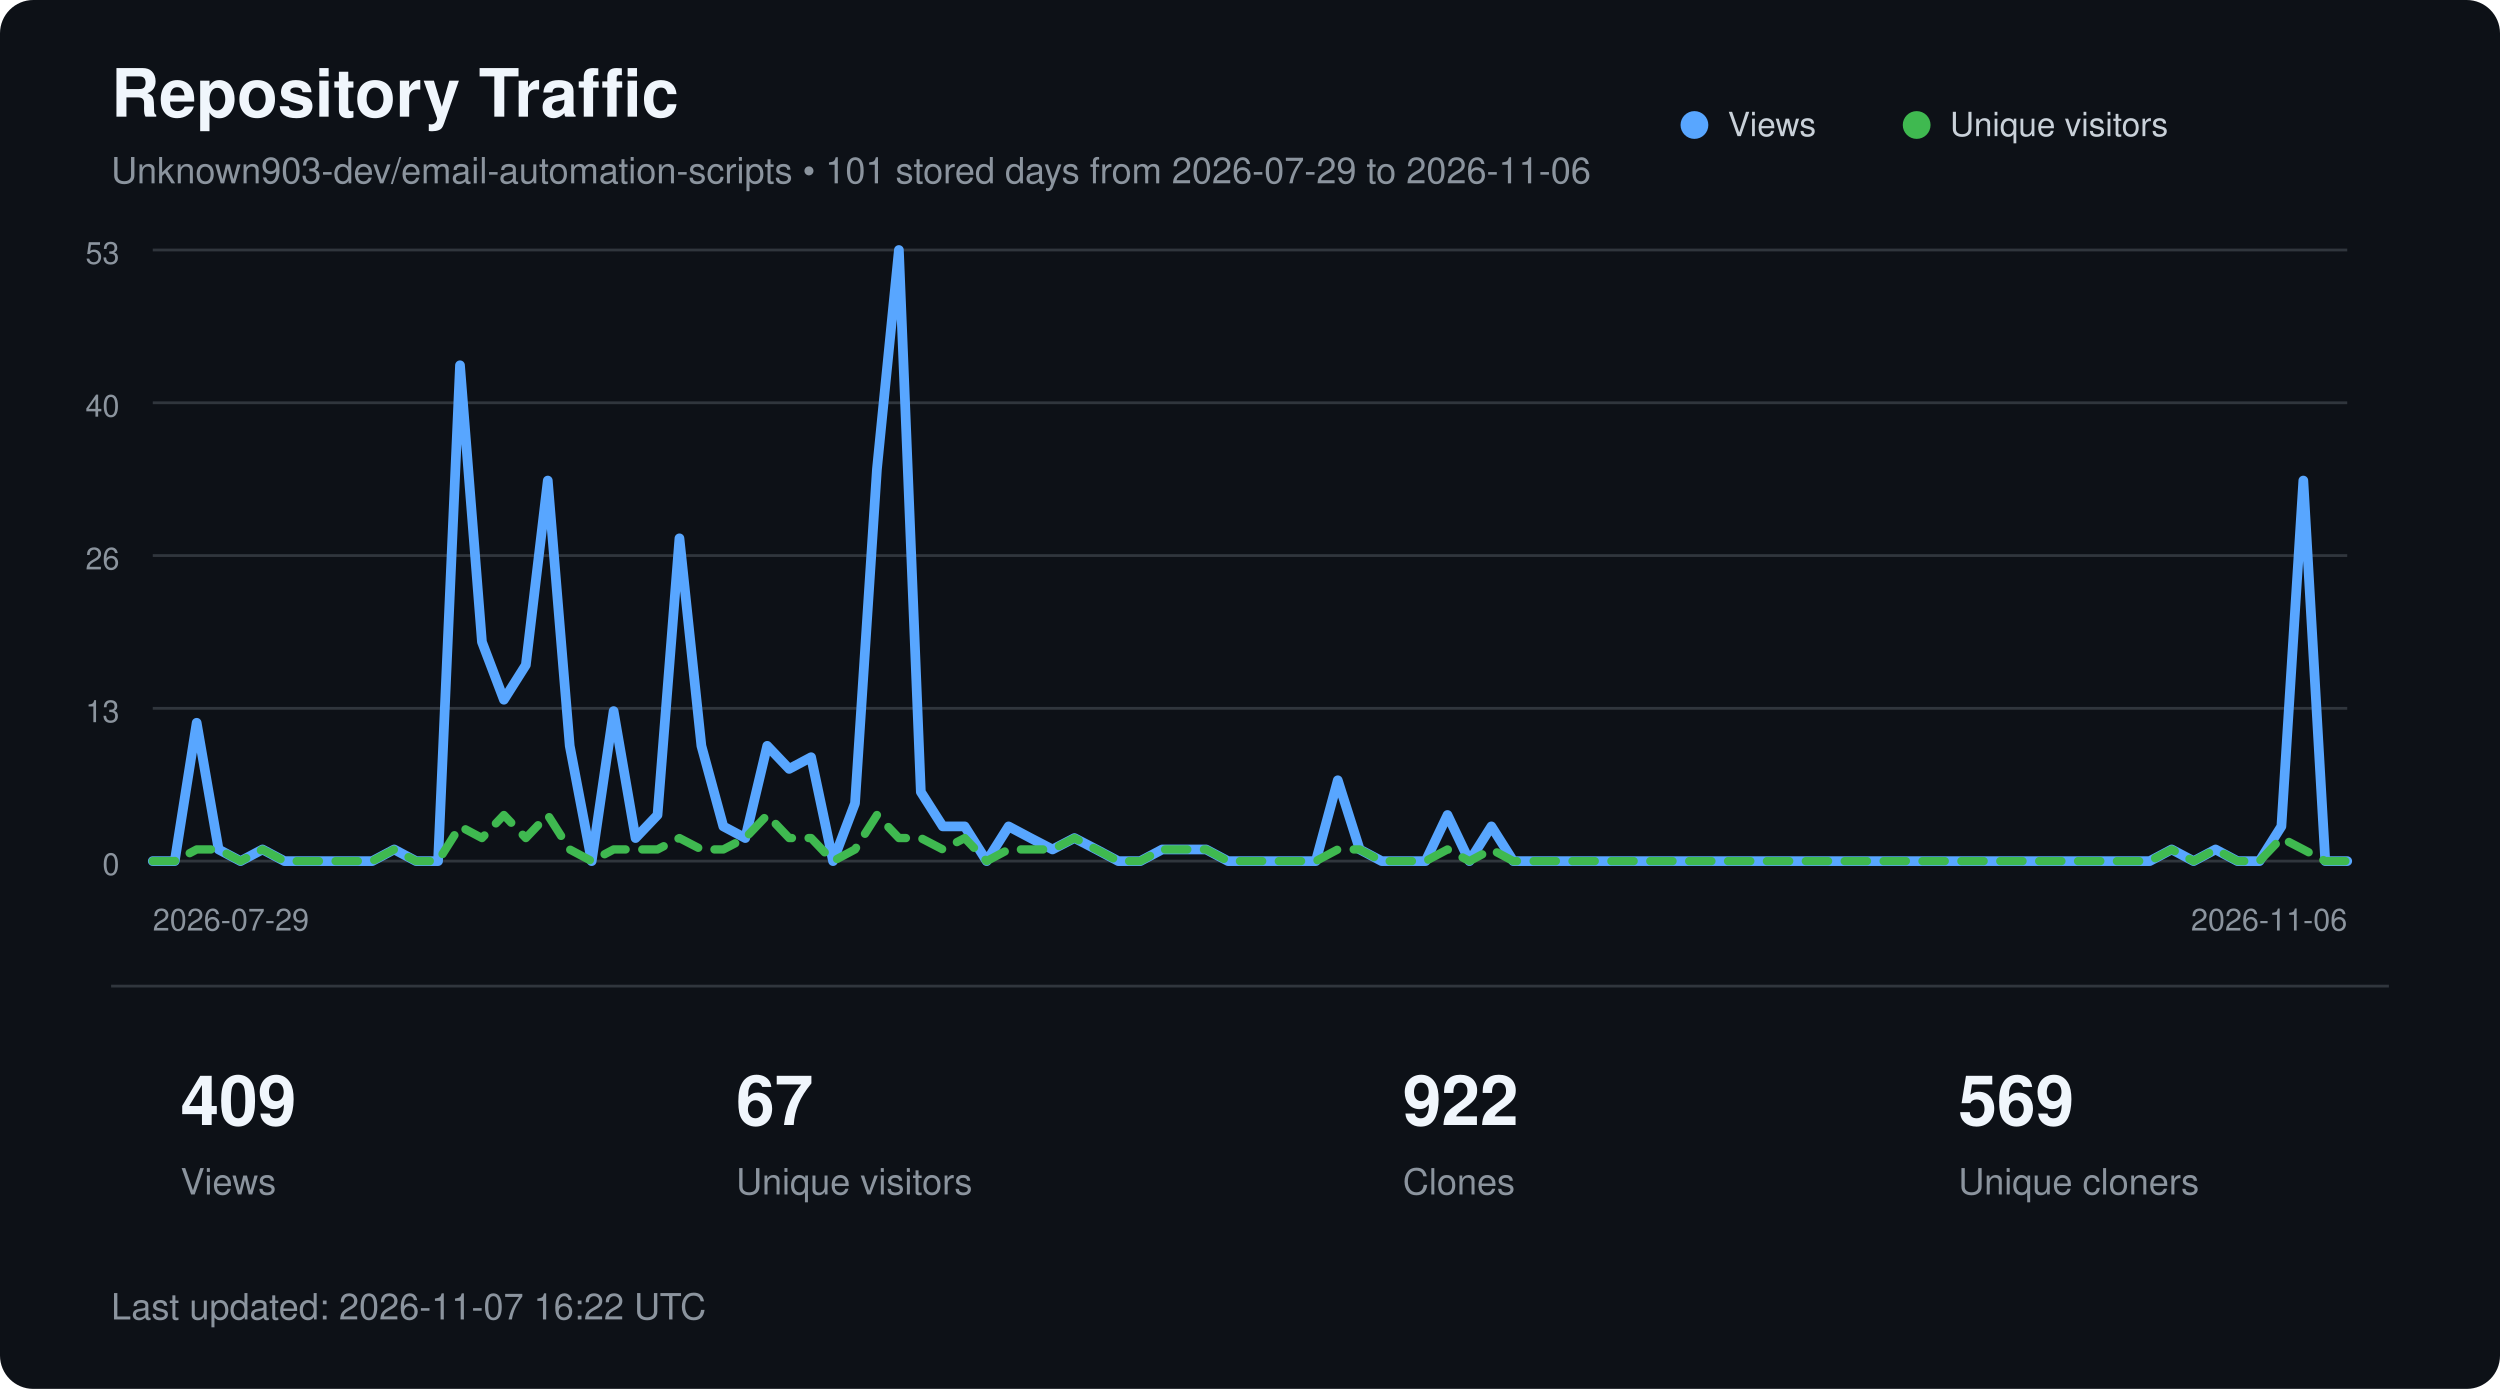
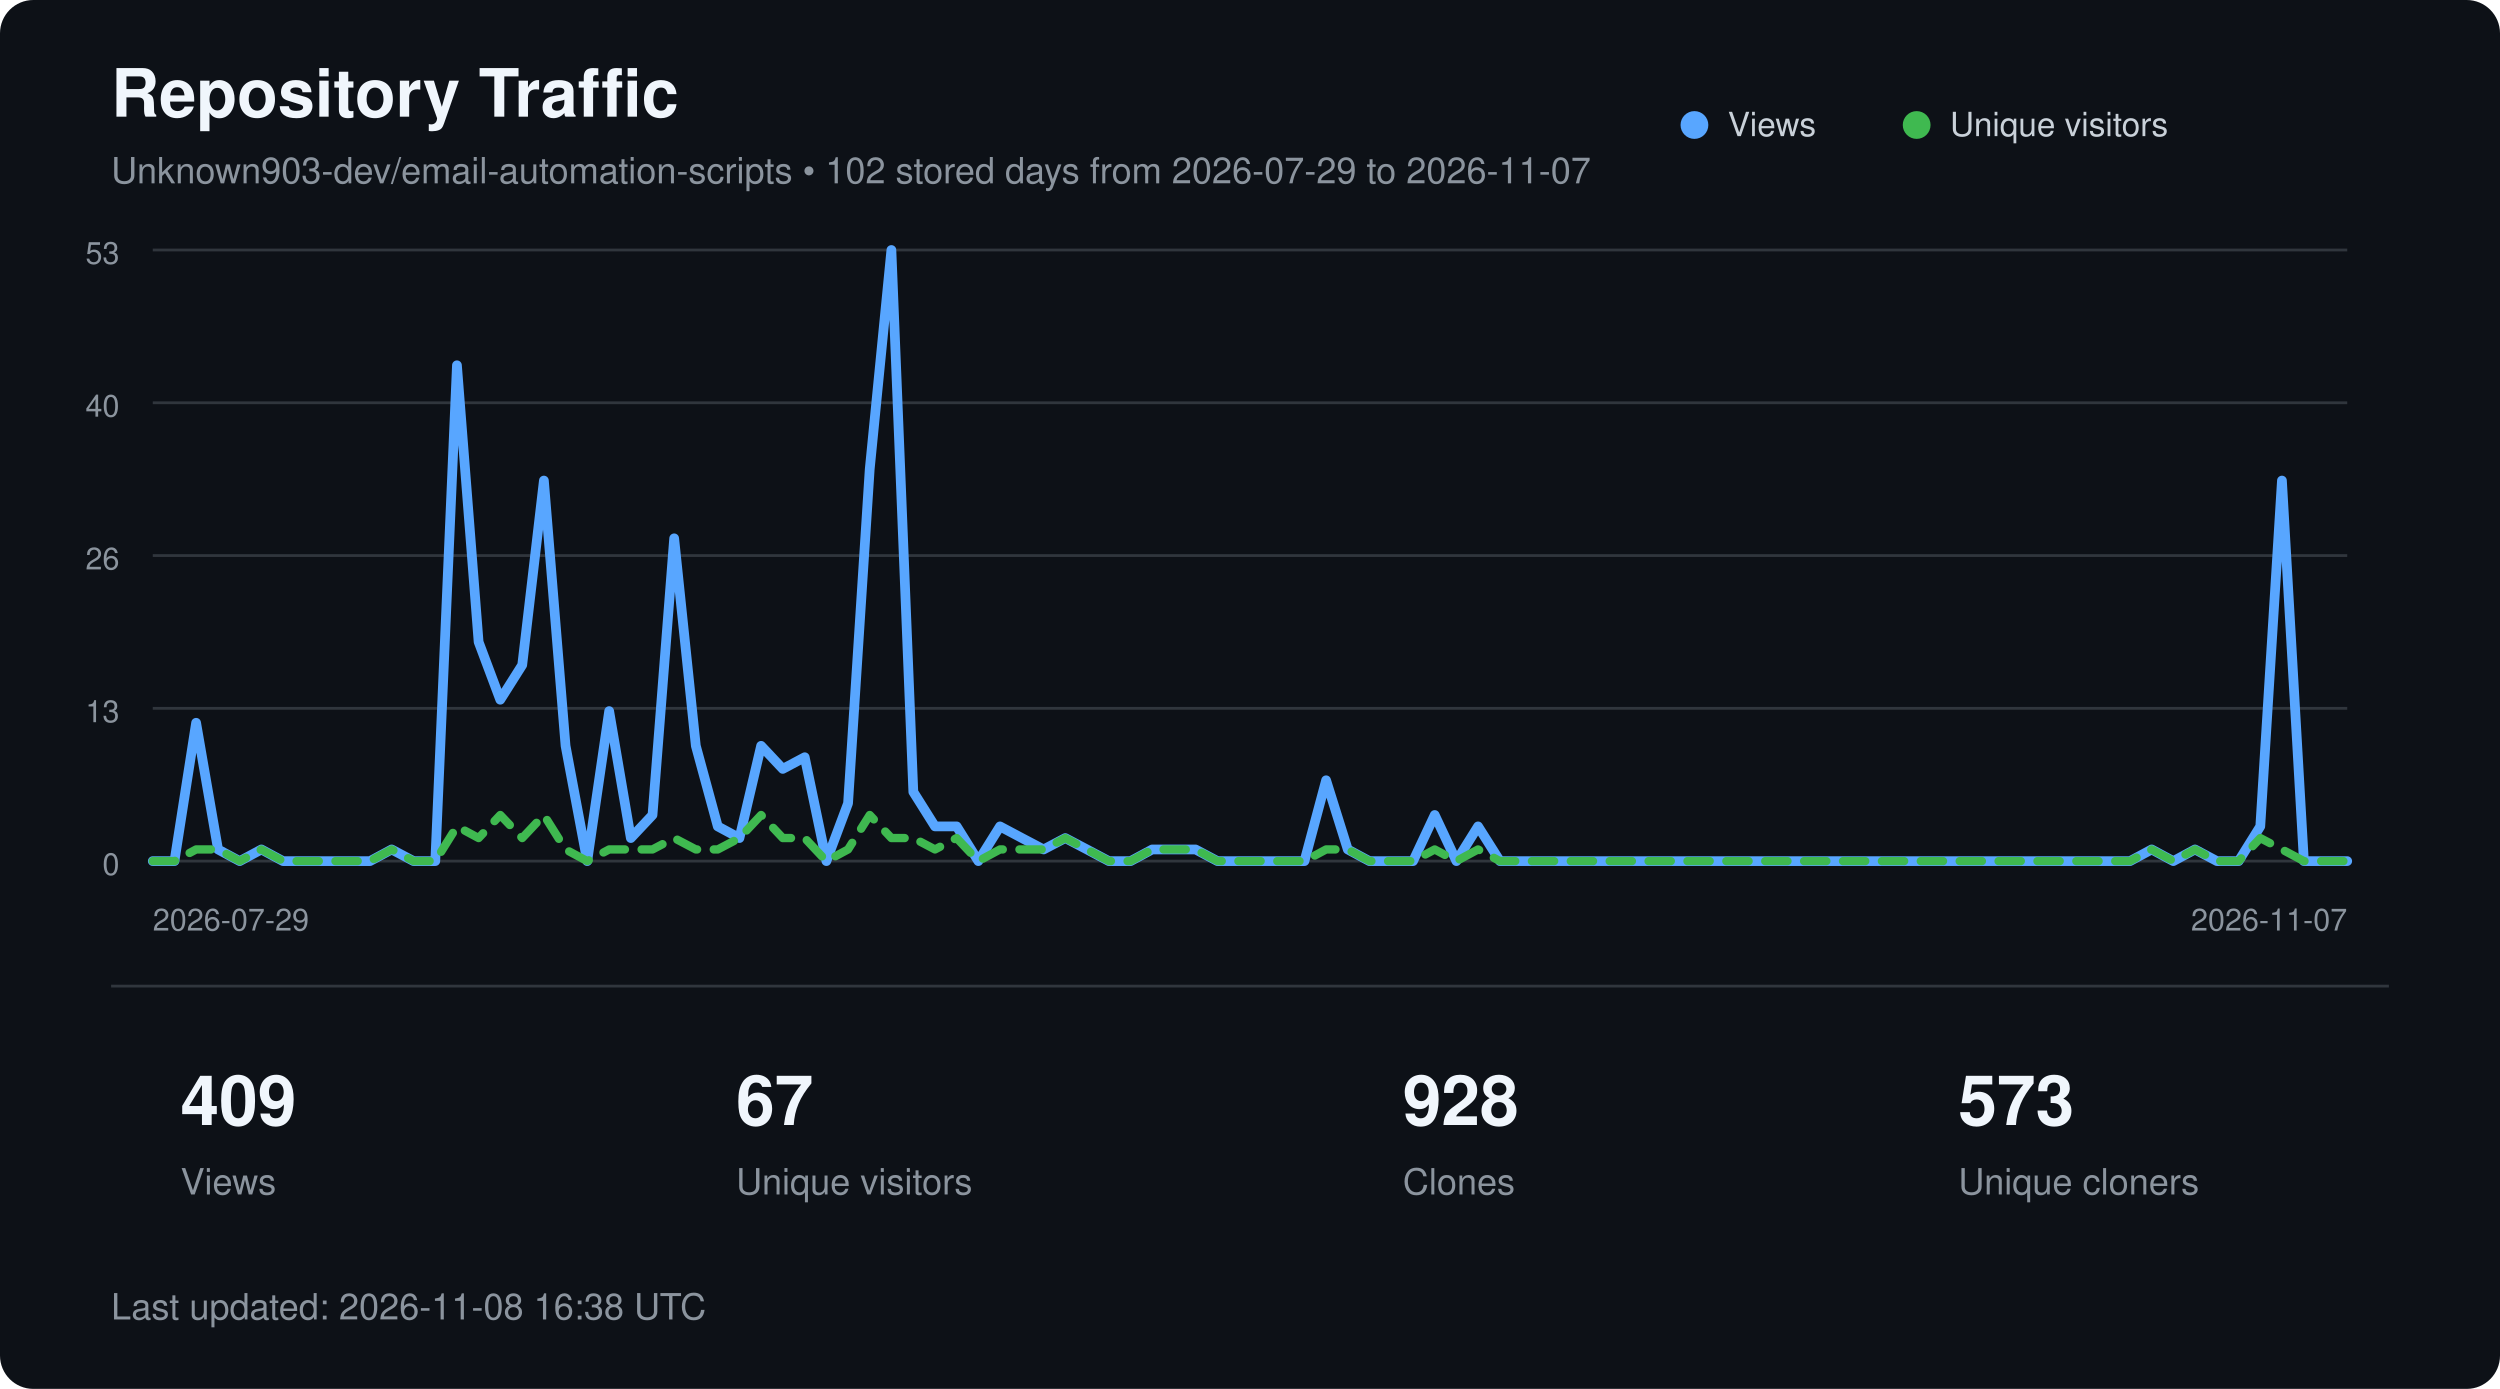
<svg xmlns="http://www.w3.org/2000/svg" width="900" height="500" viewBox="0 0 900 500" role="img" aria-labelledby="title description">
  <style>
        text {
            font-family:
                -apple-system,
                BlinkMacSystemFont,
                "Segoe UI",
                Helvetica,
                Arial,
                sans-serif;
        }

        .title {
            fill: #f0f6fc;
            font-size: 24px;
            font-weight: 600;
        }

        .subtitle {
            fill: #8b949e;
            font-size: 13px;
        }

        .axis {
            fill: #8b949e;
            font-size: 11px;
        }

        .metric {
            fill: #f0f6fc;
            font-size: 25px;
            font-weight: 600;
        }

        .metric-label {
            fill: #8b949e;
            font-size: 13px;
        }

        .legend {
            fill: #c9d1d9;
            font-size: 12px;
        }
    </style>
  <rect width="900" height="500" rx="12" fill="#0d1117" />
  <text x="40" y="42" class="title">
        Repository Traffic
    </text>
  <text x="40" y="66" class="subtitle">
-         Unknown903-dev/email-automation-scripts • 101 stored days from 2026-07-29 to 2026-11-06
+         Unknown903-dev/email-automation-scripts • 102 stored days from 2026-07-29 to 2026-11-07
    </text>
  <line x1="55" y1="90.0" x2="845" y2="90.0" stroke="#30363d" stroke-width="1" />
  <text x="43" y="95.0" text-anchor="end" class="axis">53</text>
  <line x1="55" y1="145.0" x2="845" y2="145.0" stroke="#30363d" stroke-width="1" />
  <text x="43" y="150.0" text-anchor="end" class="axis">40</text>
  <line x1="55" y1="200.0" x2="845" y2="200.0" stroke="#30363d" stroke-width="1" />
  <text x="43" y="205.0" text-anchor="end" class="axis">26</text>
  <line x1="55" y1="255.0" x2="845" y2="255.0" stroke="#30363d" stroke-width="1" />
  <text x="43" y="260.0" text-anchor="end" class="axis">13</text>
  <line x1="55" y1="310.0" x2="845" y2="310.0" stroke="#30363d" stroke-width="1" />
  <text x="43" y="315.0" text-anchor="end" class="axis">0</text>
-   <polyline points="55.0,310.0 62.9,310.0 70.8,260.2 78.7,305.8 86.6,310.0 94.5,305.8 102.4,310.0 110.3,310.0 118.2,310.0 126.1,310.0 134.0,310.0 141.9,305.8 149.8,310.0 157.7,310.0 165.6,131.5 173.5,231.1 181.4,251.9 189.3,239.4 197.2,173.0 205.1,268.5 213.0,310.0 220.9,256.0 228.8,301.7 236.7,293.4 244.6,193.8 252.5,268.5 260.4,297.5 268.3,301.7 276.2,268.5 284.1,276.8 292.0,272.6 299.9,310.0 307.8,289.2 315.7,168.9 323.6,90.0 331.5,285.1 339.4,297.5 347.3,297.5 355.2,310.0 363.1,297.5 371.0,301.7 378.9,305.8 386.8,301.7 394.7,305.8 402.6,310.0 410.5,310.0 418.4,305.8 426.3,305.8 434.2,305.8 442.1,310.0 450.0,310.0 457.9,310.0 465.8,310.0 473.7,310.0 481.6,280.9 489.5,305.8 497.4,310.0 505.3,310.0 513.2,310.0 521.1,293.4 529.0,310.0 536.9,297.5 544.8,310.0 552.7,310.0 560.6,310.0 568.5,310.0 576.4,310.0 584.3,310.0 592.2,310.0 600.1,310.0 608.0,310.0 615.9,310.0 623.8,310.0 631.7,310.0 639.6,310.0 647.5,310.0 655.4,310.0 663.3,310.0 671.2,310.0 679.1,310.0 687.0,310.0 694.9,310.0 702.8,310.0 710.7,310.0 718.6,310.0 726.5,310.0 734.4,310.0 742.3,310.0 750.2,310.0 758.1,310.0 766.0,310.0 773.9,310.0 781.8,305.8 789.7,310.0 797.6,305.8 805.5,310.0 813.4,310.0 821.3,297.5 829.2,173.0 837.1,310.0 845.0,310.0" fill="none" stroke="#58a6ff" stroke-width="3.5" stroke-linecap="round" stroke-linejoin="round" />
-   <polyline points="55.0,310.0 62.9,310.0 70.8,305.8 78.7,305.8 86.6,310.0 94.5,305.8 102.4,310.0 110.3,310.0 118.2,310.0 126.1,310.0 134.0,310.0 141.9,305.8 149.8,310.0 157.7,310.0 165.6,297.5 173.5,301.7 181.4,293.4 189.3,301.7 197.2,293.4 205.1,305.8 213.0,310.0 220.9,305.8 228.8,305.8 236.7,305.8 244.6,301.7 252.5,305.8 260.4,305.8 268.3,301.7 276.2,293.4 284.1,301.7 292.0,301.7 299.9,310.0 307.8,305.8 315.7,293.4 323.6,301.7 331.5,301.7 339.4,305.8 347.3,301.7 355.2,310.0 363.1,305.8 371.0,305.8 378.9,305.8 386.8,301.7 394.7,305.8 402.6,310.0 410.5,310.0 418.4,305.8 426.3,305.8 434.2,305.8 442.1,310.0 450.0,310.0 457.9,310.0 465.8,310.0 473.7,310.0 481.6,305.8 489.5,305.8 497.4,310.0 505.3,310.0 513.2,310.0 521.1,305.8 529.0,310.0 536.9,305.8 544.8,310.0 552.7,310.0 560.6,310.0 568.5,310.0 576.4,310.0 584.3,310.0 592.2,310.0 600.1,310.0 608.0,310.0 615.9,310.0 623.8,310.0 631.7,310.0 639.6,310.0 647.5,310.0 655.4,310.0 663.3,310.0 671.2,310.0 679.1,310.0 687.0,310.0 694.9,310.0 702.8,310.0 710.7,310.0 718.6,310.0 726.5,310.0 734.4,310.0 742.3,310.0 750.2,310.0 758.1,310.0 766.0,310.0 773.9,310.0 781.8,305.8 789.7,310.0 797.6,305.8 805.5,310.0 813.4,310.0 821.3,301.7 829.2,305.8 837.1,310.0 845.0,310.0" fill="none" stroke="#3fb950" stroke-width="3" stroke-dasharray="8 6" stroke-linecap="round" stroke-linejoin="round" />
+   <polyline points="55.0,310.0 62.8,310.0 70.6,260.2 78.5,305.8 86.3,310.0 94.1,305.8 101.9,310.0 109.8,310.0 117.6,310.0 125.4,310.0 133.2,310.0 141.0,305.8 148.9,310.0 156.7,310.0 164.5,131.5 172.3,231.1 180.1,251.9 188.0,239.4 195.8,173.0 203.6,268.5 211.4,310.0 219.3,256.0 227.1,301.7 234.9,293.4 242.7,193.8 250.5,268.5 258.4,297.5 266.2,301.7 274.0,268.5 281.8,276.8 289.7,272.6 297.5,310.0 305.3,289.2 313.1,168.9 320.9,90.0 328.8,285.1 336.6,297.5 344.4,297.5 352.2,310.0 360.0,297.5 367.9,301.7 375.7,305.8 383.5,301.7 391.3,305.8 399.2,310.0 407.0,310.0 414.8,305.8 422.6,305.8 430.4,305.8 438.3,310.0 446.1,310.0 453.9,310.0 461.7,310.0 469.6,310.0 477.4,280.9 485.2,305.8 493.0,310.0 500.8,310.0 508.7,310.0 516.5,293.4 524.3,310.0 532.1,297.5 540.0,310.0 547.8,310.0 555.6,310.0 563.4,310.0 571.2,310.0 579.1,310.0 586.9,310.0 594.7,310.0 602.5,310.0 610.3,310.0 618.2,310.0 626.0,310.0 633.8,310.0 641.6,310.0 649.5,310.0 657.3,310.0 665.1,310.0 672.9,310.0 680.7,310.0 688.6,310.0 696.4,310.0 704.2,310.0 712.0,310.0 719.9,310.0 727.7,310.0 735.5,310.0 743.3,310.0 751.1,310.0 759.0,310.0 766.8,310.0 774.6,305.8 782.4,310.0 790.2,305.8 798.1,310.0 805.9,310.0 813.7,297.5 821.5,173.0 829.4,310.0 837.2,310.0 845.0,310.0" fill="none" stroke="#58a6ff" stroke-width="3.5" stroke-linecap="round" stroke-linejoin="round" />
+   <polyline points="55.0,310.0 62.8,310.0 70.6,305.8 78.5,305.8 86.3,310.0 94.1,305.8 101.9,310.0 109.8,310.0 117.6,310.0 125.4,310.0 133.2,310.0 141.0,305.8 148.9,310.0 156.7,310.0 164.5,297.5 172.3,301.7 180.1,293.4 188.0,301.7 195.8,293.4 203.6,305.8 211.4,310.0 219.3,305.8 227.1,305.8 234.9,305.8 242.7,301.7 250.5,305.8 258.4,305.8 266.2,301.7 274.0,293.4 281.8,301.7 289.7,301.7 297.5,310.0 305.3,305.8 313.1,293.4 320.9,301.7 328.8,301.7 336.6,305.8 344.4,301.7 352.2,310.0 360.0,305.8 367.9,305.8 375.7,305.8 383.5,301.7 391.3,305.8 399.2,310.0 407.0,310.0 414.8,305.8 422.6,305.8 430.4,305.8 438.3,310.0 446.1,310.0 453.9,310.0 461.7,310.0 469.6,310.0 477.4,305.8 485.2,305.8 493.0,310.0 500.8,310.0 508.7,310.0 516.5,305.8 524.3,310.0 532.1,305.8 540.0,310.0 547.8,310.0 555.6,310.0 563.4,310.0 571.2,310.0 579.1,310.0 586.9,310.0 594.7,310.0 602.5,310.0 610.3,310.0 618.2,310.0 626.0,310.0 633.8,310.0 641.6,310.0 649.5,310.0 657.3,310.0 665.1,310.0 672.9,310.0 680.7,310.0 688.6,310.0 696.4,310.0 704.2,310.0 712.0,310.0 719.9,310.0 727.7,310.0 735.5,310.0 743.3,310.0 751.1,310.0 759.0,310.0 766.8,310.0 774.6,305.8 782.4,310.0 790.2,305.8 798.1,310.0 805.9,310.0 813.7,301.7 821.5,305.8 829.4,310.0 837.2,310.0 845.0,310.0" fill="none" stroke="#3fb950" stroke-width="3" stroke-dasharray="8 6" stroke-linecap="round" stroke-linejoin="round" />
  <circle cx="610" cy="45" r="5" fill="#58a6ff" />
  <text x="622" y="49" class="legend">Views</text>
  <circle cx="690" cy="45" r="5" fill="#3fb950" />
  <text x="702" y="49" class="legend">Unique visitors</text>
  <text x="55" y="335" class="axis">
        2026-07-29
    </text>
  <text x="845" y="335" text-anchor="end" class="axis">
-         2026-11-06
+         2026-11-07
    </text>
  <line x1="40" y1="355" x2="860" y2="355" stroke="#30363d" />
  <text x="65" y="405" class="metric">409</text>
  <text x="65" y="430" class="metric-label">Views</text>
  <text x="265" y="405" class="metric">67</text>
  <text x="265" y="430" class="metric-label">Unique visitors</text>
-   <text x="505" y="405" class="metric">922</text>
+   <text x="505" y="405" class="metric">928</text>
  <text x="505" y="430" class="metric-label">Clones</text>
-   <text x="705" y="405" class="metric">569</text>
+   <text x="705" y="405" class="metric">573</text>
  <text x="705" y="430" class="metric-label">Unique cloners</text>
  <text x="40" y="475" class="subtitle">
-         Last updated: 2026-11-07 16:22 UTC
+         Last updated: 2026-11-08 16:38 UTC
    </text>
</svg>
